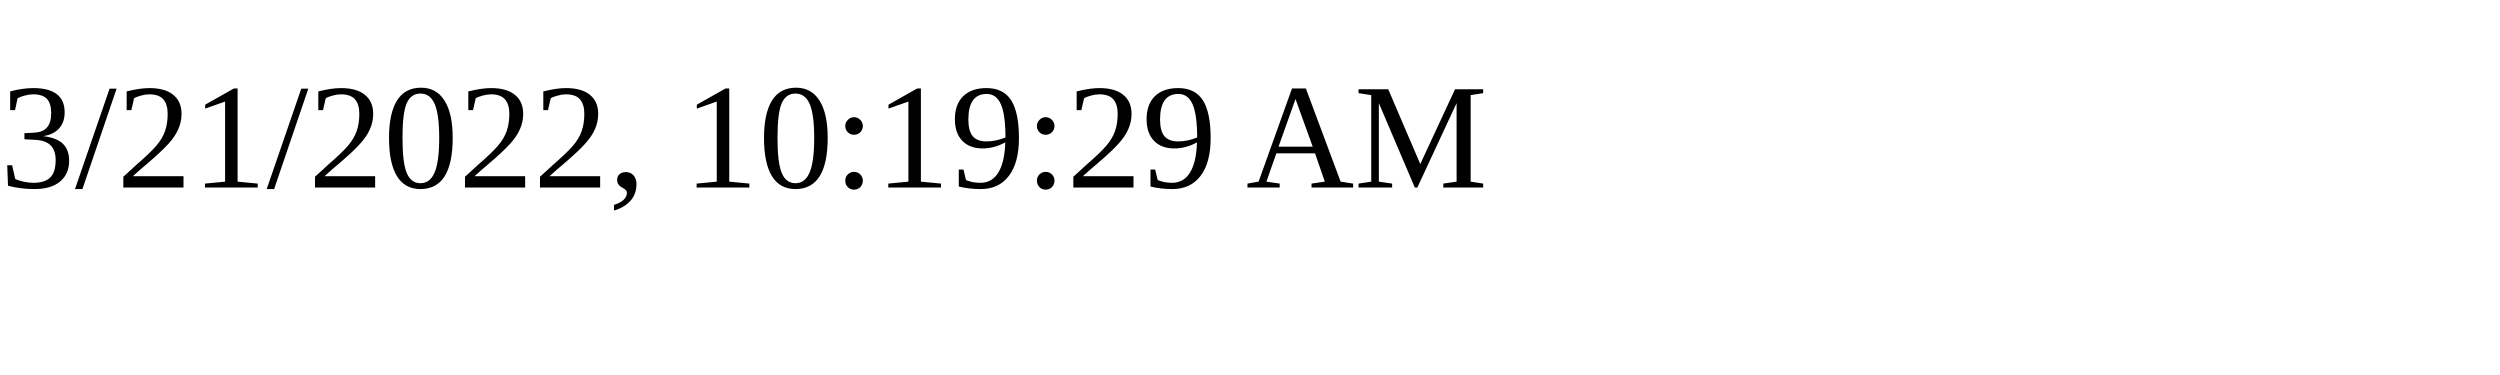
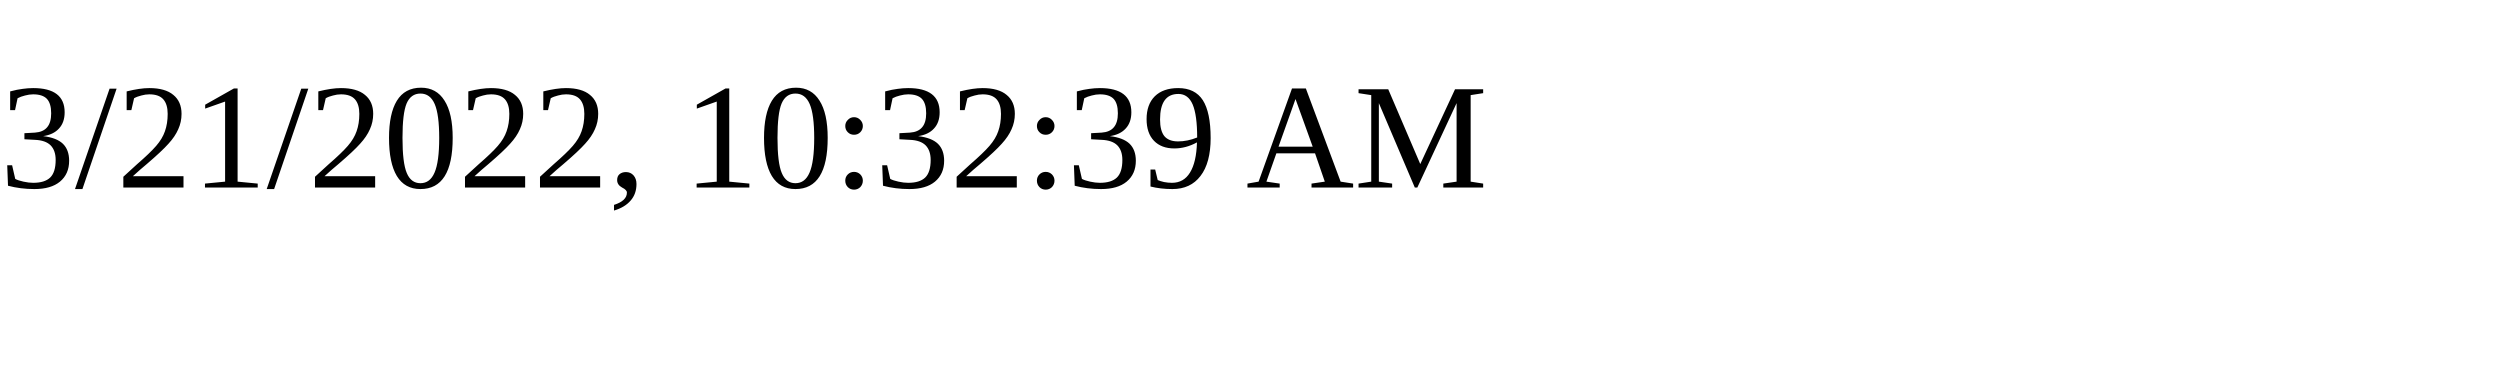
<svg xmlns="http://www.w3.org/2000/svg" height="30" width="200">
-   <text x="0" y="15">3/21/2022, 10:19:29 AM</text>
+   <text x="0" y="15">3/21/2022, 10:32:39 AM</text>
</svg>
